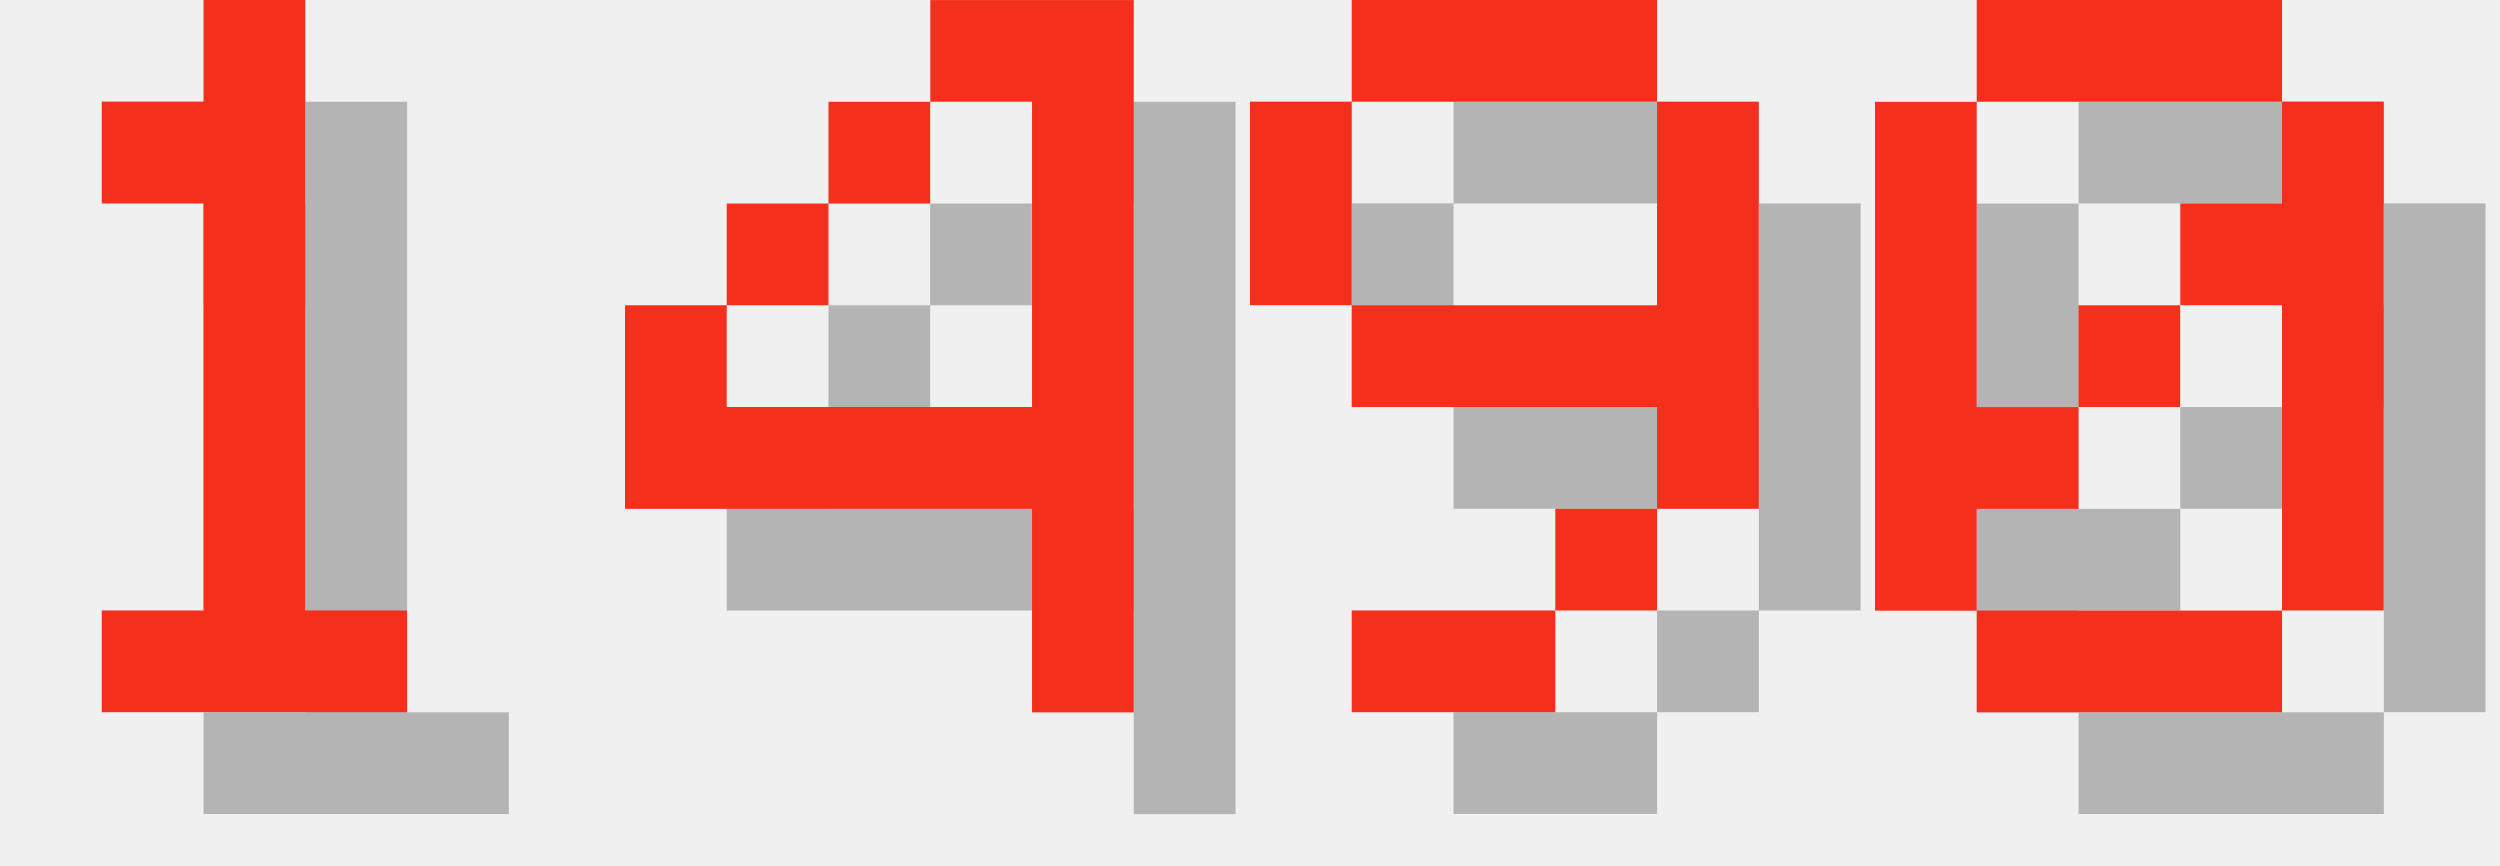
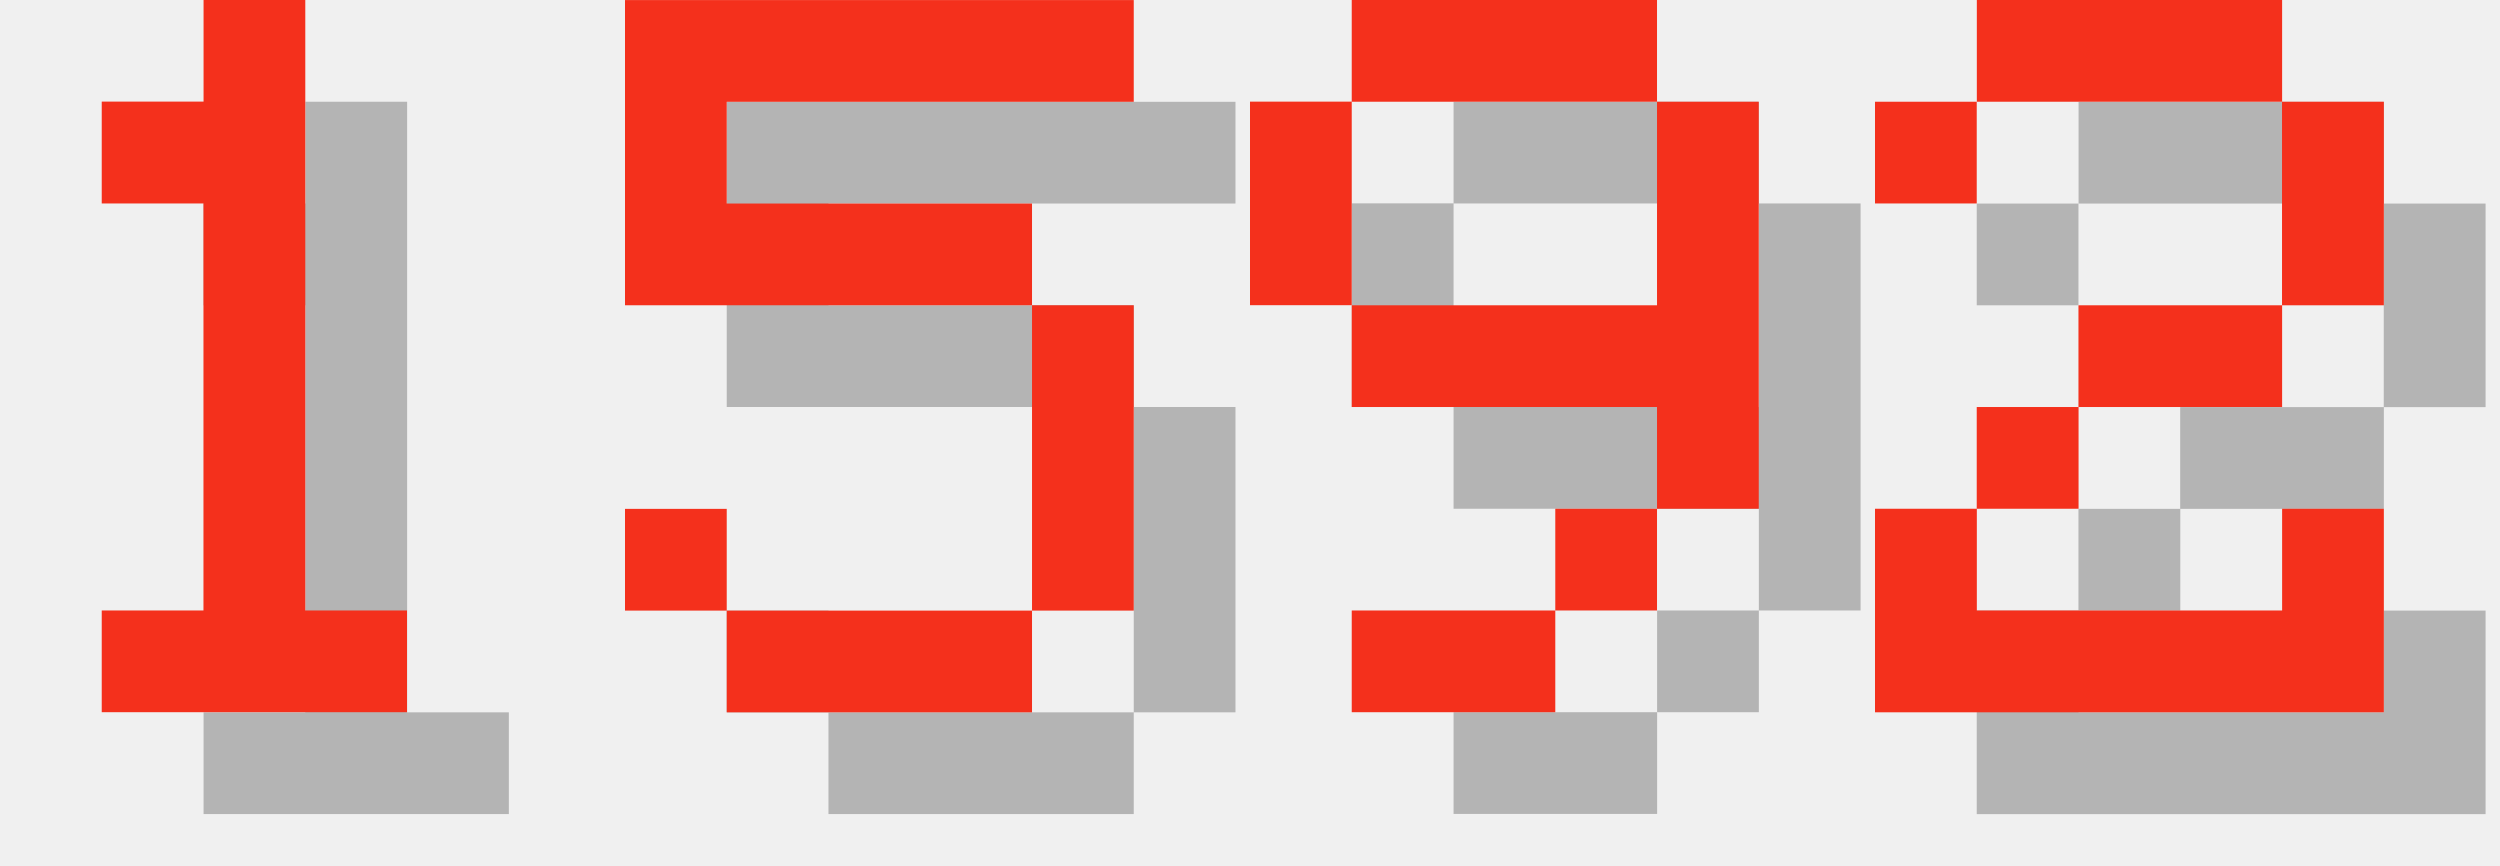
<svg xmlns="http://www.w3.org/2000/svg" version="1.1" width="104.0" height="36">
  <style>
        .text-foreground {
            fill: #F4301C;
        }
        .text-shadow {
            fill: #000000;
            fill-opacity: 0.25;
        }
    </style>
  <g class="digit" id="digit_1" transform="translate(0.0, 0), scale(4)">
    <path id="digit_1_shadow" class="text-shadow" d="m2.117 2.117v1.058h1.058v4.233h-1.058v1.058h3.175v-1.058h-1.058v-6.35h-1.058v1.058h-1.058z" fill-opacity=".5" style="paint-order:stroke fill markers" />
    <path id="digit_1_fg" class="text-foreground" d="m1.058 1.058v1.058h1.058v4.233h-1.058v1.058h3.175v-1.058h-1.058v-6.35h-1.058v1.058h-1.058z" fill="#fff" style="paint-order:stroke fill markers" />
  </g>
-   <g class="digit" id="digit_4" transform="translate(26.0, 0), scale(4)">
-     <path id="digit_4_shadow" class="text-shadow" d="m4.233 1.058v1.058h1.058v3.175h-3.175v-1.058h-1.058v2.117h4.233v2.117h1.058v-7.408h-2.117zm-2.117 3.175h1.058v-1.058h-1.058v1.058zm1.058-1.058h1.058v-1.058h-1.058v1.058z" fill-opacity=".5" style="paint-order:stroke fill markers" />
-     <path id="digit_4_fg" class="text-foreground" d="m3.175 0v1.058h1.058v3.175h-3.175v-1.058h-1.058v2.117h4.233v2.117h1.058v-7.408h-2.117zm-2.117 3.175h1.058v-1.058h-1.058v1.058zm1.058-1.058h1.058v-1.058h-1.058v1.058z" fill="#fff" style="paint-order:stroke fill markers" />
+   <g class="digit" id="digit_5" transform="translate(26.0, 0), scale(4)">
+     <path id="digit_5_shadow" class="text-shadow" d="m1.058 1.058v3.175h4.233v3.175h-3.175v-1.058h-1.058v1.058h1.058v1.058h3.175v-1.058h1.058v-3.175h-1.058v-1.058h-3.175v-1.058h4.233v-1.058h-5.292z" fill-opacity=".5" style="paint-order:stroke fill markers" />
+     <path id="digit_5_fg" class="text-foreground" d="m0 0v3.175h4.233v3.175h-3.175v-1.058h-1.058v1.058h1.058v1.058h3.175v-1.058h1.058v-3.175h-1.058v-1.058h-3.175v-1.058h4.233v-1.058h-5.292z" fill="#fff" style="paint-order:stroke fill markers" />
  </g>
  <g class="digit" id="digit_9" transform="translate(52.0, 0), scale(4)">
    <path id="digit_9_shadow" class="text-shadow" d="m2.117 1.058v1.058h3.175v-1.058h-3.175zm3.175 1.058v2.117h-3.175v1.058h3.175v1.058h1.058v-4.233h-1.058zm0 4.233h-1.058v1.058h1.058v-1.058zm-1.058 1.058h-2.117v1.058h2.117v-1.058zm-2.117-3.175v-2.117h-1.058v2.117h1.058z" fill-opacity=".5" style="paint-order:stroke fill markers" />
    <path id="digit_9_fg" class="text-foreground" d="m1.058 0v1.058h3.175v-1.058h-3.175zm3.175 1.058v2.117h-3.175v1.058h3.175v1.058h1.058v-4.233h-1.058zm0 4.233h-1.058v1.058h1.058v-1.058zm-1.058 1.058h-2.117v1.058h2.117v-1.058zm-2.117-3.175v-2.117h-1.058v2.117h1.058z" fill="#fff" style="paint-order:stroke fill markers" />
  </g>
-   <g class="digit" id="digit_0" transform="translate(78.0, 0), scale(4)">
-     <path id="digit_0_shadow" class="text-shadow" d="m2.117 1.058v1.058h3.175v-1.058h-3.175zm3.175 1.058v1.058h-1.058v1.058h1.058v3.175h1.058v-5.292h-1.058zm0 5.292h-3.175v1.058h3.175v-1.058zm-3.175 0v-1.058h1.058v-1.058h-1.058v-3.175h-1.058v5.292h1.058zm1.058-2.117h1.058v-1.058h-1.058v1.058z" fill-opacity=".5" style="paint-order:stroke fill markers" />
-     <path id="digit_0_fg" class="text-foreground" d="m1.058 0v1.058h3.175v-1.058h-3.175zm3.175 1.058v1.058h-1.058v1.058h1.058v3.175h1.058v-5.292h-1.058zm0 5.292h-3.175v1.058h3.175v-1.058zm-3.175 0v-1.058h1.058v-1.058h-1.058v-3.175h-1.058v5.292h1.058zm1.058-2.117h1.058v-1.058h-1.058v1.058z" fill="#fff" style="paint-order:stroke fill markers" />
+   <g class="digit" id="digit_2" transform="translate(78.0, 0), scale(4)">
+     <path id="digit_2_shadow" class="text-shadow" d="m1.058 2.117v1.058h1.058v-1.058h3.175v2.117h-2.117v1.058h-1.058v1.058h-1.058v2.117h5.292v-2.117h-1.058v1.058h-3.175v-1.058h1.058v-1.058h2.117v-1.058h1.058v-2.117h-1.058v-1.058h-3.175v1.058h-1.058z" fill-opacity=".5" style="paint-order:stroke fill markers" />
+     <path id="digit_2_fg" class="text-foreground" d="m0 1.058v1.058h1.058v-1.058h3.175v2.117h-2.117v1.058h-1.058v1.058h-1.058v2.117h5.292v-2.117h-1.058v1.058h-3.175v-1.058h1.058v-1.058h2.117v-1.058h1.058v-2.117h-1.058v-1.058h-3.175v1.058h-1.058z" fill="#fff" style="paint-order:stroke fill markers" />
  </g>
</svg>
